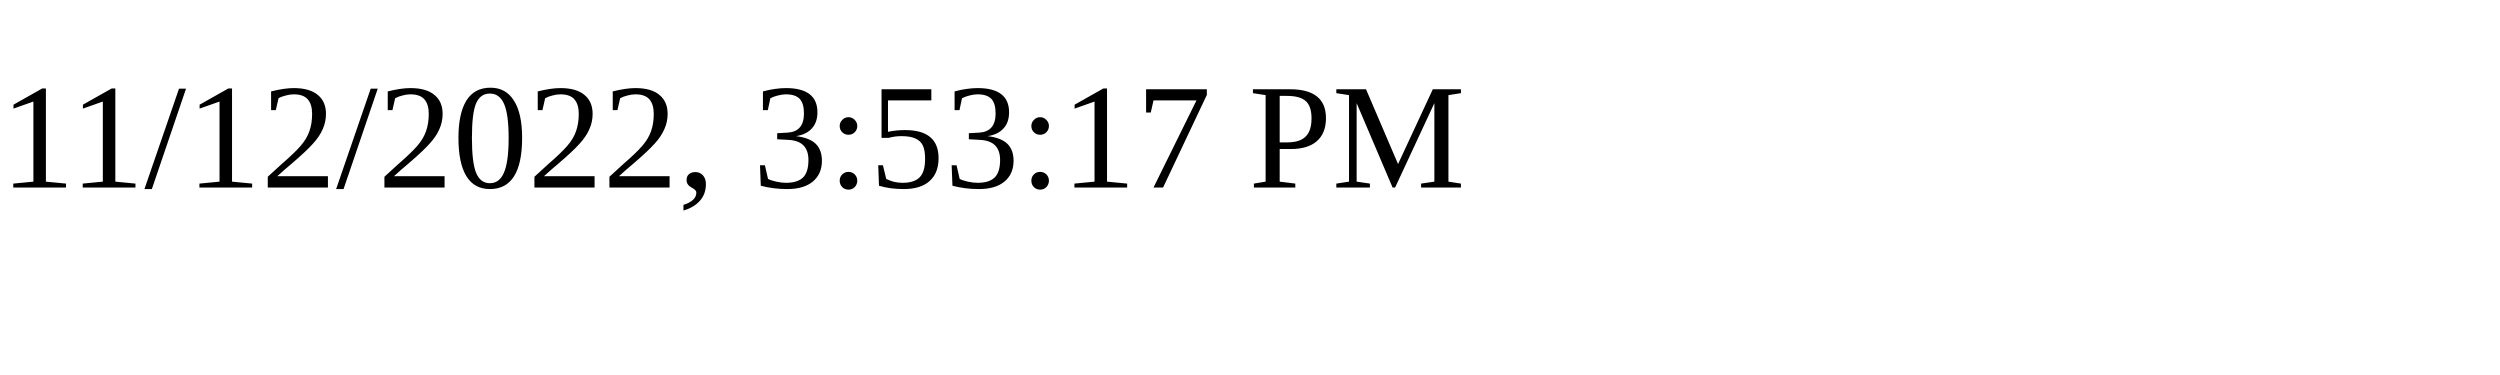
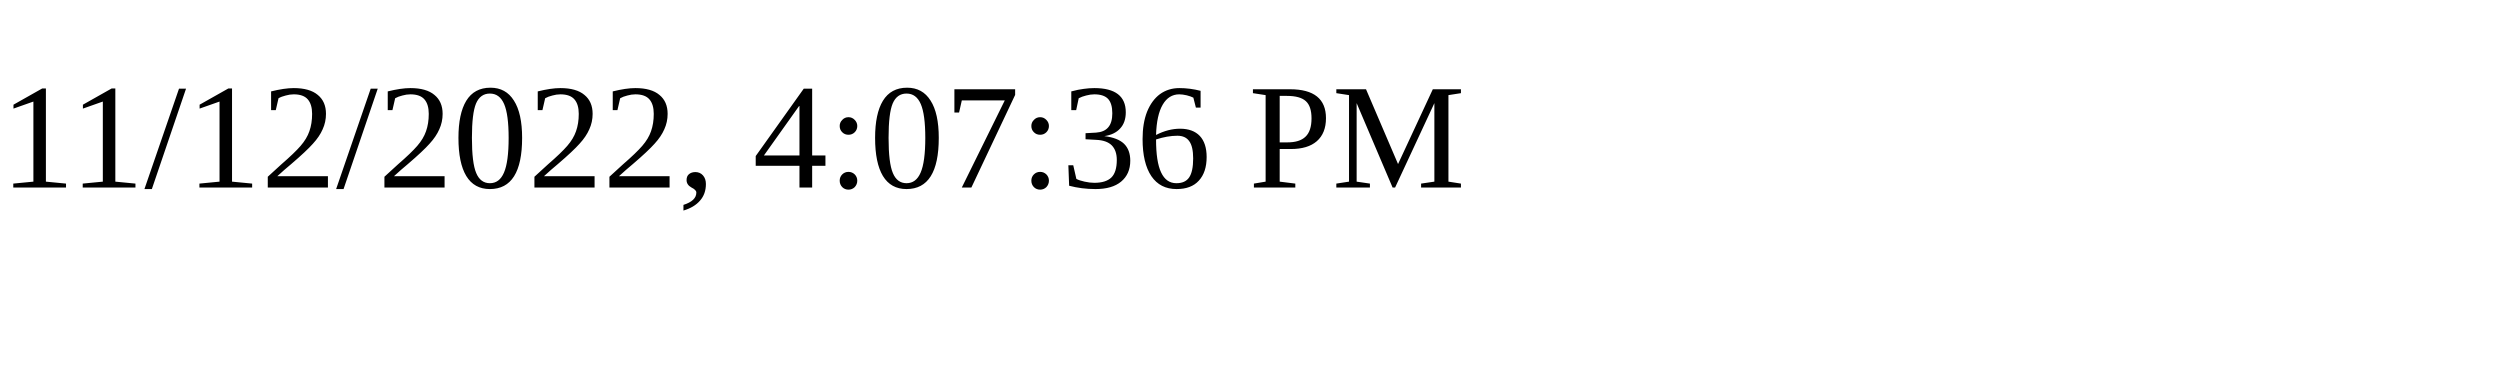
<svg xmlns="http://www.w3.org/2000/svg" height="30" width="200">
-   <text x="0" y="15">11/12/2022, 3:53:17 PM</text>
+   <text x="0" y="15">11/12/2022, 4:07:36 PM</text>
</svg>
